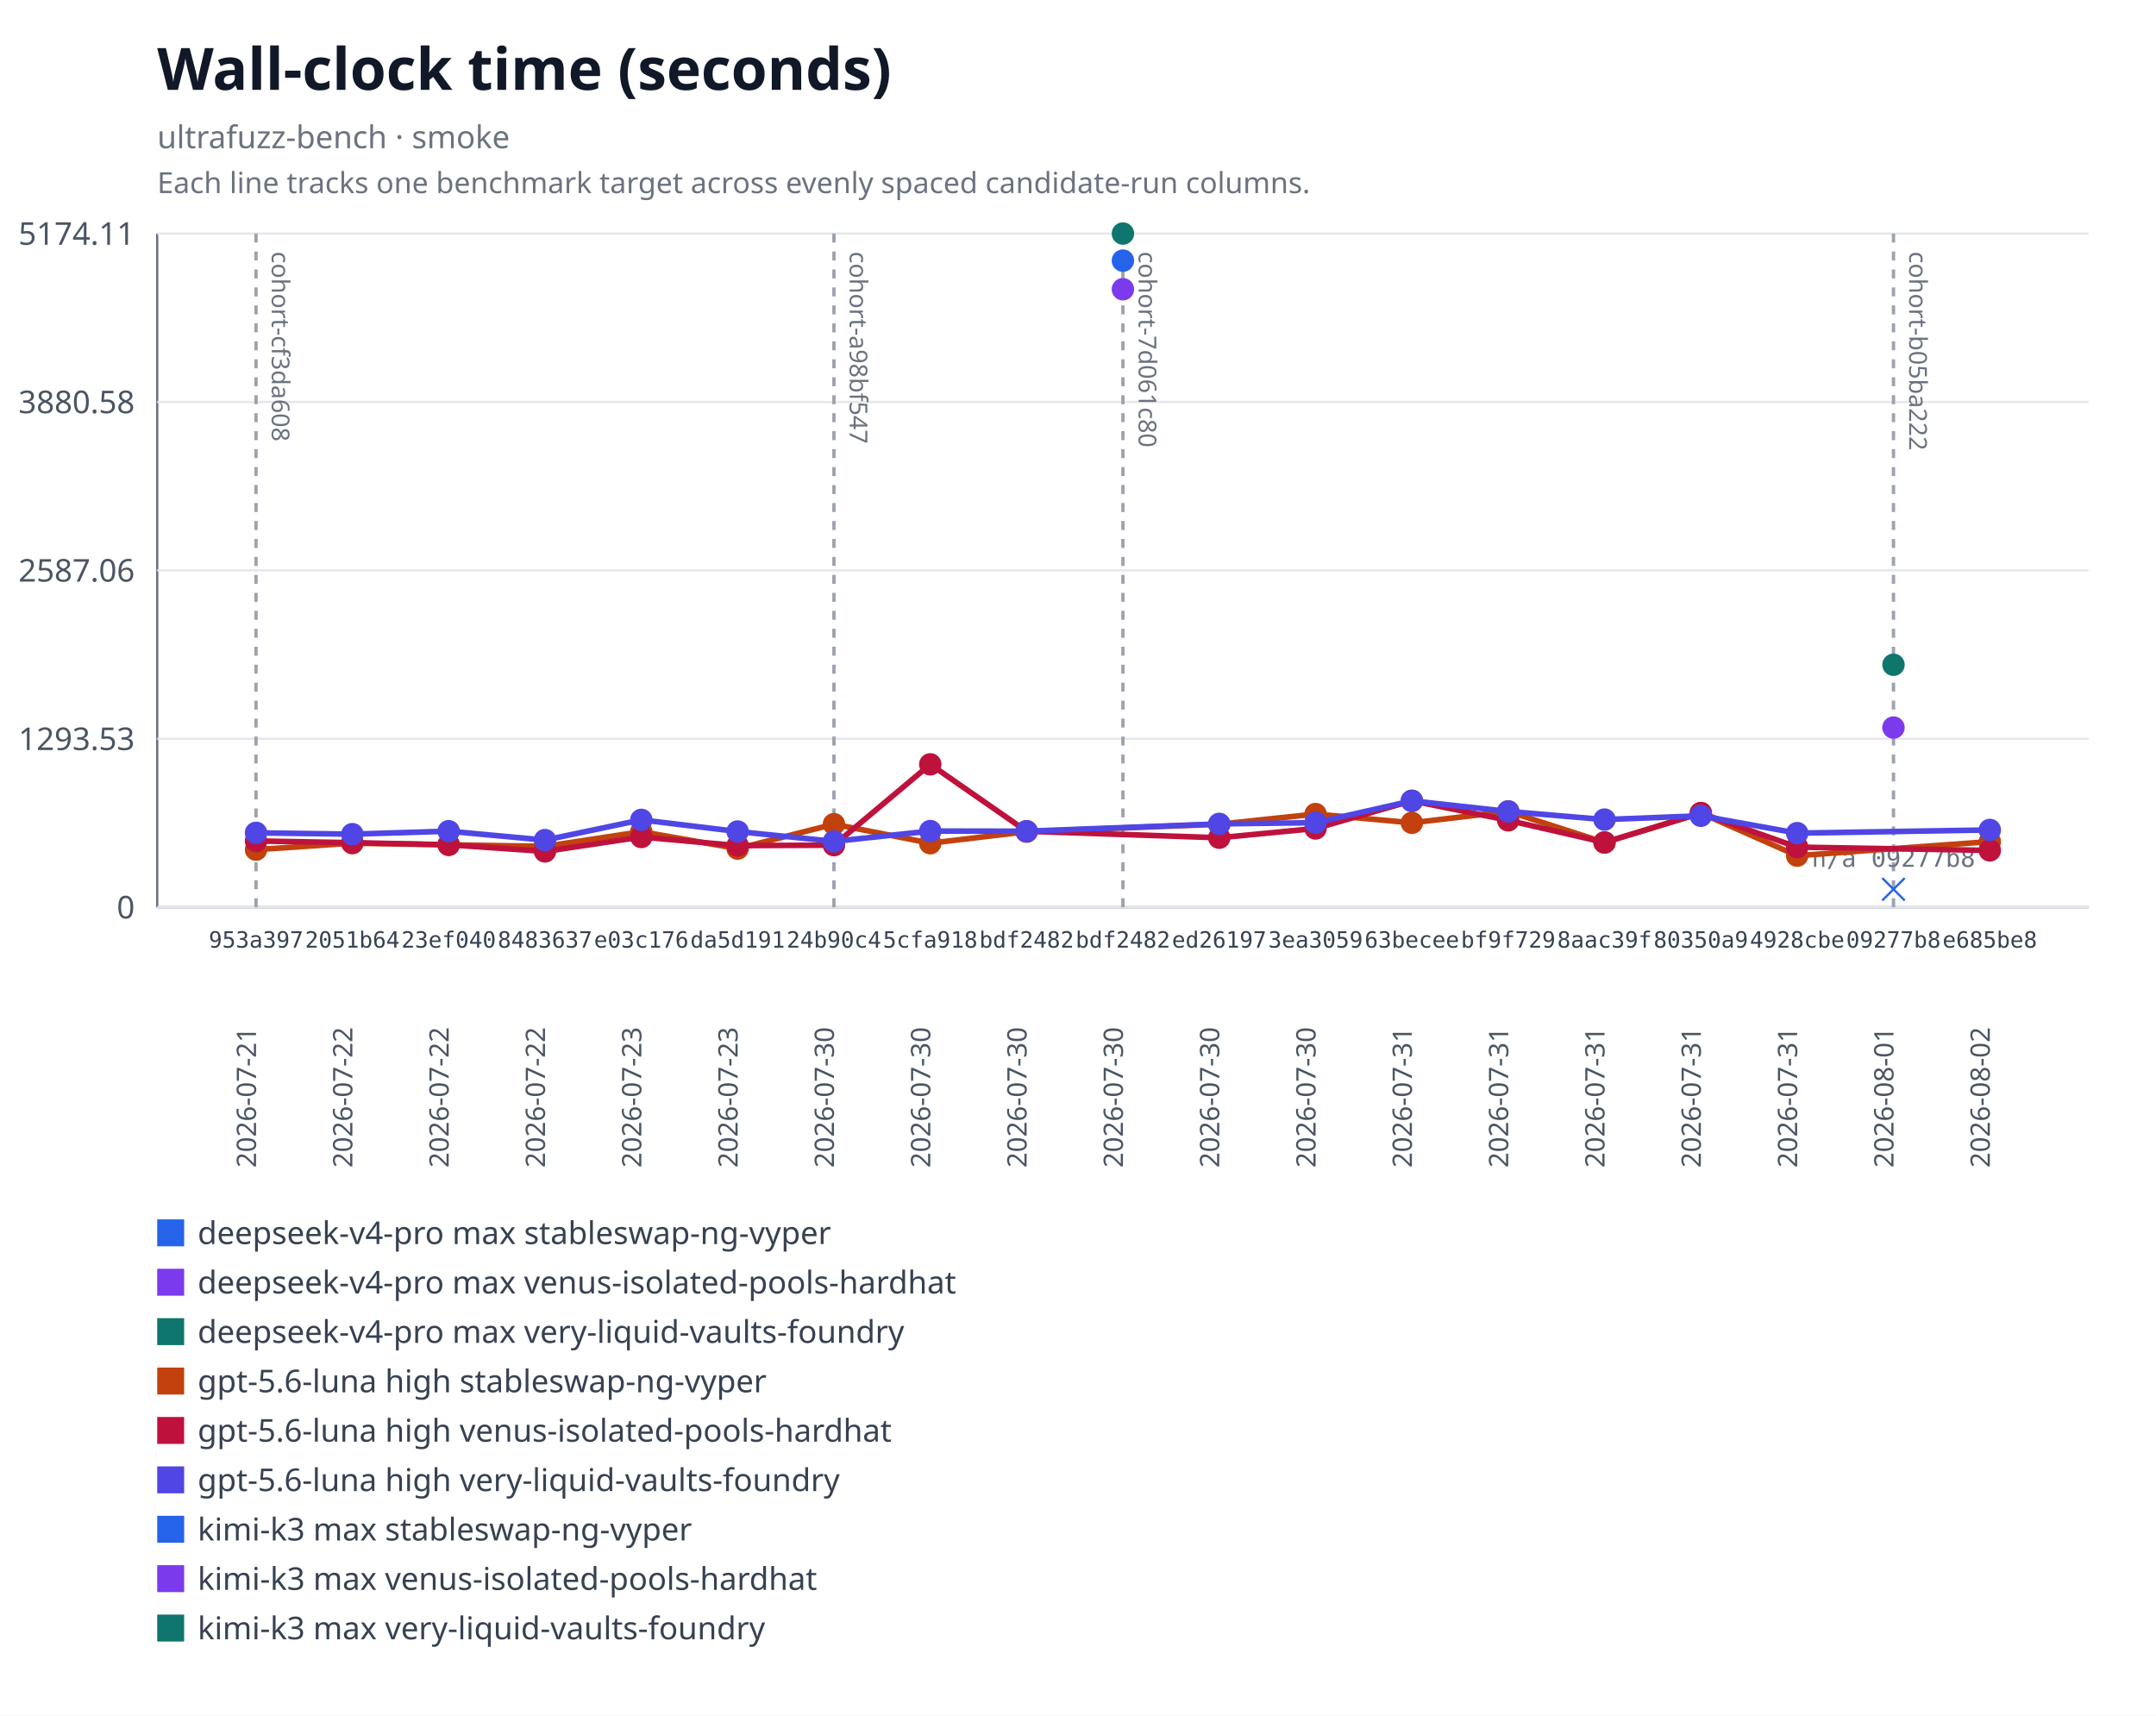
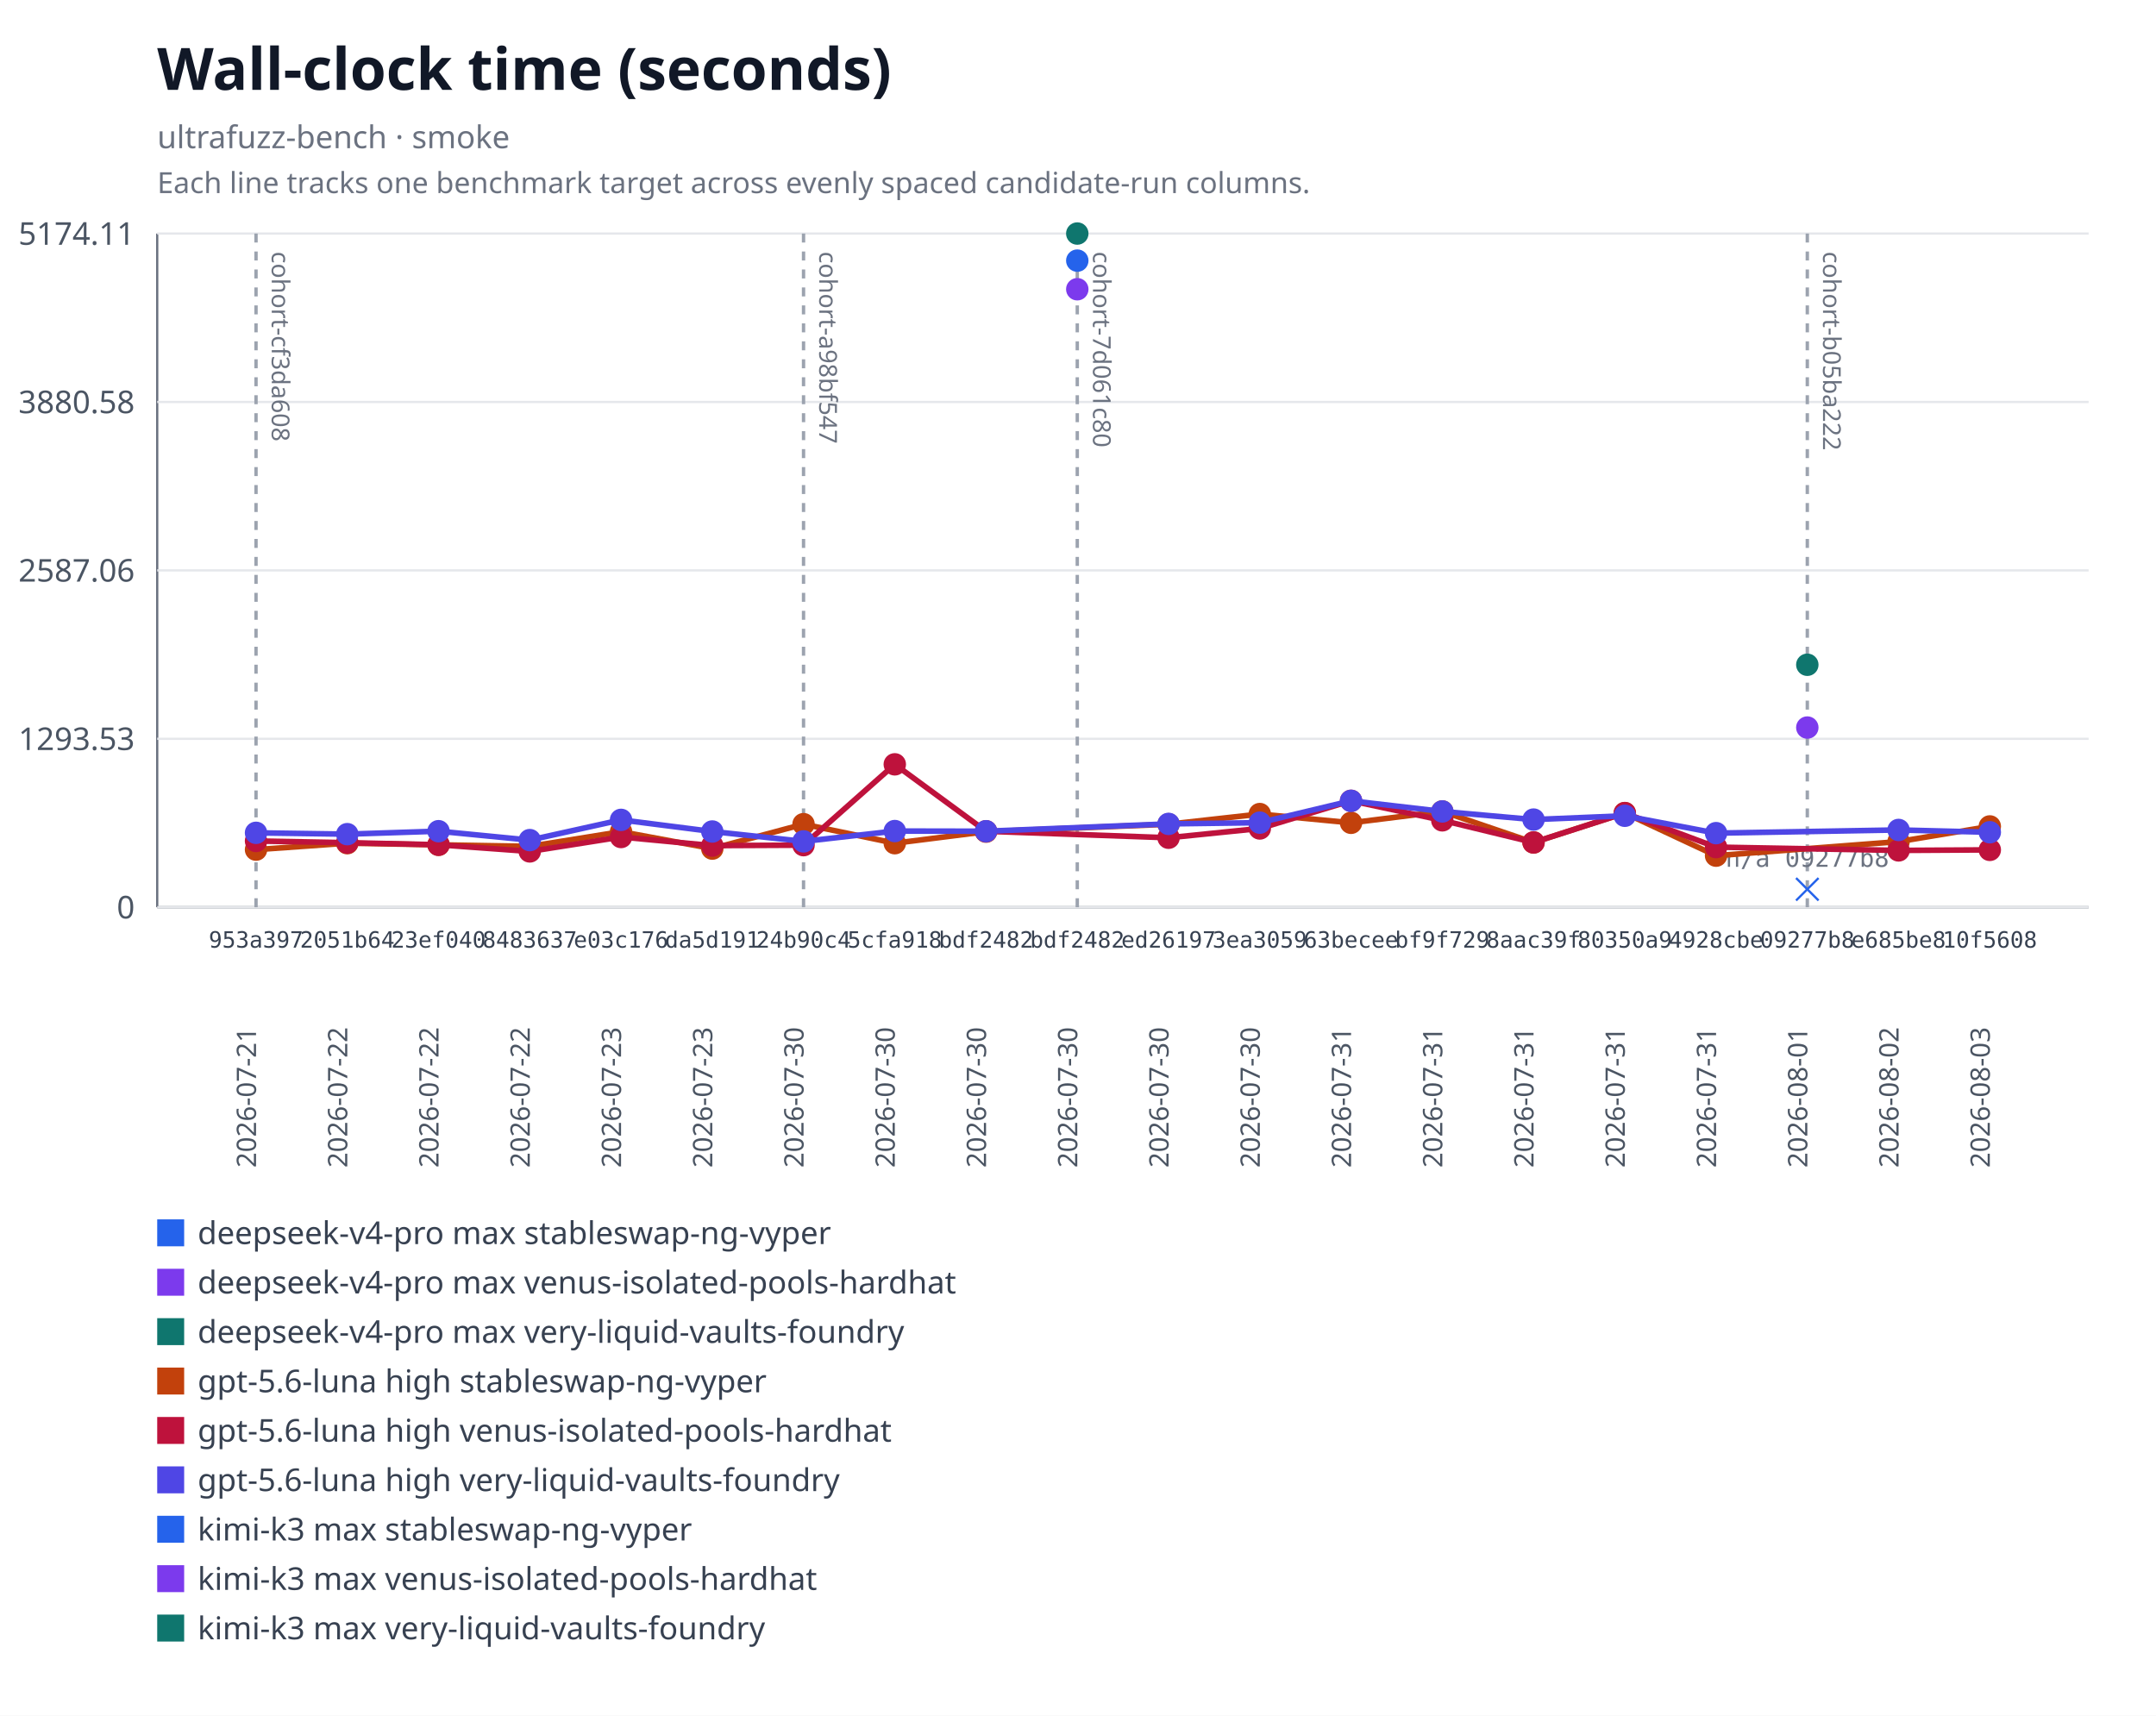
<svg xmlns="http://www.w3.org/2000/svg" xmlns:xlink="http://www.w3.org/1999/xlink" width="960" height="764" viewBox="0 0 960 764" role="img" aria-labelledby="title desc">
  <rect width="960" height="764" fill="#ffffff" />
  <text x="70" y="40" font-family="system-ui, sans-serif" font-size="26" font-weight="600" fill="#111827">Wall-clock time (seconds)</text>
  <text x="70" y="66" font-family="system-ui, sans-serif" font-size="14" fill="#6b7280">ultrafuzz-bench · smoke</text>
  <text x="70" y="86" font-family="system-ui, sans-serif" font-size="13" fill="#6b7280">Each line tracks one benchmark target across evenly spaced candidate-run columns.</text>
  <line x1="70" y1="104" x2="70" y2="404" stroke="#6b7280" />
  <line x1="70" y1="404" x2="930" y2="404" stroke="#6b7280" />
  <line x1="70" y1="404" x2="930" y2="404" stroke="#e5e7eb" />
  <text x="60" y="409" text-anchor="end" font-family="system-ui, sans-serif" font-size="14" fill="#4b5563">0</text>
  <line x1="70" y1="329" x2="930" y2="329" stroke="#e5e7eb" />
  <text x="60" y="334" text-anchor="end" font-family="system-ui, sans-serif" font-size="14" fill="#4b5563">1293.53</text>
  <line x1="70" y1="254" x2="930" y2="254" stroke="#e5e7eb" />
  <text x="60" y="259" text-anchor="end" font-family="system-ui, sans-serif" font-size="14" fill="#4b5563">2587.06</text>
  <line x1="70" y1="179" x2="930" y2="179" stroke="#e5e7eb" />
  <text x="60" y="184" text-anchor="end" font-family="system-ui, sans-serif" font-size="14" fill="#4b5563">3880.58</text>
  <line x1="70" y1="104" x2="930" y2="104" stroke="#e5e7eb" />
  <text x="60" y="109" text-anchor="end" font-family="system-ui, sans-serif" font-size="14" fill="#4b5563">5174.11</text>
  <g data-lineage-marker="cohort-cf3da608">
    <line x1="114" y1="104" x2="114" y2="404" stroke="#9ca3af" stroke-width="1.5" stroke-dasharray="4 4" />
    <text transform="translate(121,112) rotate(90)" text-anchor="start" font-family="system-ui, sans-serif" font-size="11" fill="#6b7280">cohort-cf3da608</text>
  </g>
  <g data-lineage-marker="cohort-a98bf547">
-     <line x1="371.33" y1="104" x2="371.33" y2="404" stroke="#9ca3af" stroke-width="1.5" stroke-dasharray="4 4" />
-     <text transform="translate(378.33,112) rotate(90)" text-anchor="start" font-family="system-ui, sans-serif" font-size="11" fill="#6b7280">cohort-a98bf547</text>
+     <line x1="357.79" y1="104" x2="357.79" y2="404" stroke="#9ca3af" stroke-width="1.5" stroke-dasharray="4 4" />
+     <text transform="translate(364.79,112) rotate(90)" text-anchor="start" font-family="system-ui, sans-serif" font-size="11" fill="#6b7280">cohort-a98bf547</text>
  </g>
  <g data-lineage-marker="cohort-7d061c80">
-     <line x1="500" y1="104" x2="500" y2="404" stroke="#9ca3af" stroke-width="1.5" stroke-dasharray="4 4" />
-     <text transform="translate(507,112) rotate(90)" text-anchor="start" font-family="system-ui, sans-serif" font-size="11" fill="#6b7280">cohort-7d061c80</text>
+     <line x1="479.68" y1="104" x2="479.68" y2="404" stroke="#9ca3af" stroke-width="1.5" stroke-dasharray="4 4" />
+     <text transform="translate(486.68,112) rotate(90)" text-anchor="start" font-family="system-ui, sans-serif" font-size="11" fill="#6b7280">cohort-7d061c80</text>
  </g>
  <g data-lineage-marker="cohort-b05ba222">
-     <line x1="843.11" y1="104" x2="843.11" y2="404" stroke="#9ca3af" stroke-width="1.5" stroke-dasharray="4 4" />
-     <text transform="translate(850.11,112) rotate(90)" text-anchor="start" font-family="system-ui, sans-serif" font-size="11" fill="#6b7280">cohort-b05ba222</text>
+     <line x1="804.74" y1="104" x2="804.74" y2="404" stroke="#9ca3af" stroke-width="1.5" stroke-dasharray="4 4" />
+     <text transform="translate(811.74,112) rotate(90)" text-anchor="start" font-family="system-ui, sans-serif" font-size="11" fill="#6b7280">cohort-b05ba222</text>
  </g>
  <a href="https://github.com/monad-developers/ultrafuzz/commit/09277b81397d06cf697403a863c8f29f4e2320b9" xlink:href="https://github.com/monad-developers/ultrafuzz/commit/09277b81397d06cf697403a863c8f29f4e2320b9" data-status="unavailable">
-     <line x1="838.11" y1="391" x2="848.11" y2="401" stroke="#2563eb" />
-     <line x1="848.11" y1="391" x2="838.11" y2="401" stroke="#2563eb" />
-     <text x="843.11" y="386" text-anchor="middle" font-family="ui-monospace, monospace" font-size="11" fill="#6b7280">n/a 09277b8</text>
+     <line x1="799.74" y1="391" x2="809.74" y2="401" stroke="#2563eb" />
+     <line x1="809.74" y1="391" x2="799.74" y2="401" stroke="#2563eb" />
+     <text x="804.74" y="386" text-anchor="middle" font-family="ui-monospace, monospace" font-size="11" fill="#6b7280">n/a 09277b8</text>
  </a>
  <a href="https://github.com/monad-developers/ultrafuzz/commit/09277b81397d06cf697403a863c8f29f4e2320b9" xlink:href="https://github.com/monad-developers/ultrafuzz/commit/09277b81397d06cf697403a863c8f29f4e2320b9">
-     <circle cx="843.11" cy="323.99" r="5" fill="#7c3aed" />
+     <circle cx="804.74" cy="323.99" r="5" fill="#7c3aed" />
  </a>
  <a href="https://github.com/monad-developers/ultrafuzz/commit/09277b81397d06cf697403a863c8f29f4e2320b9" xlink:href="https://github.com/monad-developers/ultrafuzz/commit/09277b81397d06cf697403a863c8f29f4e2320b9">
-     <circle cx="843.11" cy="296.03" r="5" fill="#0f766e" />
-   </a>
-   <polyline fill="none" stroke="#c2410c" stroke-width="2.5" points="114,378.36 156.89,375.48 199.78,376.21 242.67,376.91 285.56,370.36 328.44,377.9 371.33,367.01 414.22,375.49 457.11,370.35 542.89,367.04 585.78,362.51 628.67,366.41 671.56,361.34 714.44,375.17 757.33,362.06 800.22,381.04 886,374.79" />
+     <circle cx="804.74" cy="296.03" r="5" fill="#0f766e" />
+   </a>
+   <polyline fill="none" stroke="#c2410c" stroke-width="2.5" points="114,378.36 154.63,375.48 195.26,376.21 235.89,376.91 276.53,370.36 317.16,377.9 357.79,367.01 398.42,375.49 439.05,370.35 520.32,367.04 560.95,362.51 601.58,366.41 642.21,361.34 682.84,375.17 723.47,362.06 764.11,381.04 845.37,374.79 886,368.02" />
  <a href="https://github.com/monad-developers/ultrafuzz/commit/953a397a860307d3061eef2cad69c80d09ef20f5" xlink:href="https://github.com/monad-developers/ultrafuzz/commit/953a397a860307d3061eef2cad69c80d09ef20f5">
    <circle cx="114" cy="378.36" r="5" fill="#c2410c" />
  </a>
  <a href="https://github.com/monad-developers/ultrafuzz/commit/2051b642d9e31e9402ce1ec8a00b70cc27801f16" xlink:href="https://github.com/monad-developers/ultrafuzz/commit/2051b642d9e31e9402ce1ec8a00b70cc27801f16">
-     <circle cx="156.89" cy="375.48" r="5" fill="#c2410c" />
+     <circle cx="154.63" cy="375.48" r="5" fill="#c2410c" />
  </a>
  <a href="https://github.com/monad-developers/ultrafuzz/commit/23ef040e5ad66603354e3395f7eac77df9b76f06" xlink:href="https://github.com/monad-developers/ultrafuzz/commit/23ef040e5ad66603354e3395f7eac77df9b76f06">
-     <circle cx="199.78" cy="376.21" r="5" fill="#c2410c" />
+     <circle cx="195.26" cy="376.21" r="5" fill="#c2410c" />
  </a>
  <a href="https://github.com/monad-developers/ultrafuzz/commit/84836379f09e6e84ff0da059f7e26a2a38e4cc98" xlink:href="https://github.com/monad-developers/ultrafuzz/commit/84836379f09e6e84ff0da059f7e26a2a38e4cc98">
-     <circle cx="242.67" cy="376.91" r="5" fill="#c2410c" />
+     <circle cx="235.89" cy="376.91" r="5" fill="#c2410c" />
  </a>
  <a href="https://github.com/monad-developers/ultrafuzz/commit/e03c176587f695fe711b8123f88c2cbbcfca36af" xlink:href="https://github.com/monad-developers/ultrafuzz/commit/e03c176587f695fe711b8123f88c2cbbcfca36af">
-     <circle cx="285.56" cy="370.36" r="5" fill="#c2410c" />
+     <circle cx="276.53" cy="370.36" r="5" fill="#c2410c" />
  </a>
  <a href="https://github.com/monad-developers/ultrafuzz/commit/da5d191b03f61b4e07149c10d29bbd7542511889" xlink:href="https://github.com/monad-developers/ultrafuzz/commit/da5d191b03f61b4e07149c10d29bbd7542511889">
-     <circle cx="328.44" cy="377.9" r="5" fill="#c2410c" />
+     <circle cx="317.16" cy="377.9" r="5" fill="#c2410c" />
  </a>
  <a href="https://github.com/monad-developers/ultrafuzz/commit/24b90c4d2a03ece561b3b1b988cfa2508c088013" xlink:href="https://github.com/monad-developers/ultrafuzz/commit/24b90c4d2a03ece561b3b1b988cfa2508c088013">
-     <circle cx="371.33" cy="367.01" r="5" fill="#c2410c" />
+     <circle cx="357.79" cy="367.01" r="5" fill="#c2410c" />
  </a>
  <a href="https://github.com/monad-developers/ultrafuzz/commit/5cfa918db7448aeb92b6b8aa66f687a9359b71e6" xlink:href="https://github.com/monad-developers/ultrafuzz/commit/5cfa918db7448aeb92b6b8aa66f687a9359b71e6">
-     <circle cx="414.22" cy="375.49" r="5" fill="#c2410c" />
-   </a>
-   <a href="https://github.com/monad-developers/ultrafuzz/commit/bdf2482db2ad359aa9b48775e73206fa37f32278" xlink:href="https://github.com/monad-developers/ultrafuzz/commit/bdf2482db2ad359aa9b48775e73206fa37f32278">
-     <circle cx="457.11" cy="370.35" r="5" fill="#c2410c" />
+     <circle cx="398.42" cy="375.49" r="5" fill="#c2410c" />
+   </a>
+   <a href="https://github.com/monad-developers/ultrafuzz/commit/bdf2482db2ad359aa9b48775e73206fa37f32278" xlink:href="https://github.com/monad-developers/ultrafuzz/commit/bdf2482db2ad359aa9b48775e73206fa37f32278">
+     <circle cx="439.05" cy="370.35" r="5" fill="#c2410c" />
  </a>
  <a href="https://github.com/monad-developers/ultrafuzz/commit/ed26197c6c6cf5c7d21e35b9f2c9f5cb85fcac8e" xlink:href="https://github.com/monad-developers/ultrafuzz/commit/ed26197c6c6cf5c7d21e35b9f2c9f5cb85fcac8e">
-     <circle cx="542.89" cy="367.04" r="5" fill="#c2410c" />
+     <circle cx="520.32" cy="367.04" r="5" fill="#c2410c" />
  </a>
  <a href="https://github.com/monad-developers/ultrafuzz/commit/3ea30591805bdb0dda96ae56efa08419e7b4a506" xlink:href="https://github.com/monad-developers/ultrafuzz/commit/3ea30591805bdb0dda96ae56efa08419e7b4a506">
-     <circle cx="585.78" cy="362.51" r="5" fill="#c2410c" />
+     <circle cx="560.95" cy="362.51" r="5" fill="#c2410c" />
  </a>
  <a href="https://github.com/monad-developers/ultrafuzz/commit/63becee294476e3e750a79163c01634138b94282" xlink:href="https://github.com/monad-developers/ultrafuzz/commit/63becee294476e3e750a79163c01634138b94282">
-     <circle cx="628.67" cy="366.41" r="5" fill="#c2410c" />
+     <circle cx="601.58" cy="366.41" r="5" fill="#c2410c" />
  </a>
  <a href="https://github.com/monad-developers/ultrafuzz/commit/bf9f729656bd4d2b0e8860c560cc3a1716a3dca0" xlink:href="https://github.com/monad-developers/ultrafuzz/commit/bf9f729656bd4d2b0e8860c560cc3a1716a3dca0">
-     <circle cx="671.56" cy="361.34" r="5" fill="#c2410c" />
+     <circle cx="642.21" cy="361.34" r="5" fill="#c2410c" />
  </a>
  <a href="https://github.com/monad-developers/ultrafuzz/commit/8aac39f661655f98f6e9ba2be71c079d650e2223" xlink:href="https://github.com/monad-developers/ultrafuzz/commit/8aac39f661655f98f6e9ba2be71c079d650e2223">
-     <circle cx="714.44" cy="375.17" r="5" fill="#c2410c" />
+     <circle cx="682.84" cy="375.17" r="5" fill="#c2410c" />
  </a>
  <a href="https://github.com/monad-developers/ultrafuzz/commit/80350a94d72cb12c6e22427fcc925ba21777a309" xlink:href="https://github.com/monad-developers/ultrafuzz/commit/80350a94d72cb12c6e22427fcc925ba21777a309">
-     <circle cx="757.33" cy="362.06" r="5" fill="#c2410c" />
+     <circle cx="723.47" cy="362.06" r="5" fill="#c2410c" />
  </a>
  <a href="https://github.com/monad-developers/ultrafuzz/commit/4928cbe154027060b4b9d9e63e9414a6a0547022" xlink:href="https://github.com/monad-developers/ultrafuzz/commit/4928cbe154027060b4b9d9e63e9414a6a0547022">
-     <circle cx="800.22" cy="381.04" r="5" fill="#c2410c" />
+     <circle cx="764.11" cy="381.04" r="5" fill="#c2410c" />
  </a>
  <a href="https://github.com/monad-developers/ultrafuzz/commit/e685be803fb66b20e1a95861e825977bfb44688d" xlink:href="https://github.com/monad-developers/ultrafuzz/commit/e685be803fb66b20e1a95861e825977bfb44688d">
-     <circle cx="886" cy="374.79" r="5" fill="#c2410c" />
-   </a>
-   <polyline fill="none" stroke="#be123c" stroke-width="2.5" points="114,374.51 156.89,375.25 199.78,376.18 242.67,379.15 285.56,372.73 328.44,376.56 371.33,376.36 414.22,340.37 457.11,370.17 542.89,373.06 585.78,368.93 628.67,356.61 671.56,365.31 714.44,375.15 757.33,362.1 800.22,377.23 886,378.7" />
+     <circle cx="845.37" cy="374.79" r="5" fill="#c2410c" />
+   </a>
+   <a href="https://github.com/monad-developers/ultrafuzz/commit/10f56085d502872dc4bea66c9101053c73eced29" xlink:href="https://github.com/monad-developers/ultrafuzz/commit/10f56085d502872dc4bea66c9101053c73eced29">
+     <circle cx="886" cy="368.02" r="5" fill="#c2410c" />
+   </a>
+   <polyline fill="none" stroke="#be123c" stroke-width="2.5" points="114,374.51 154.63,375.25 195.26,376.18 235.89,379.15 276.53,372.73 317.16,376.56 357.79,376.36 398.42,340.37 439.05,370.17 520.32,373.06 560.95,368.93 601.58,356.61 642.21,365.31 682.84,375.15 723.47,362.1 764.11,377.23 845.37,378.7 886,378.46" />
  <a href="https://github.com/monad-developers/ultrafuzz/commit/953a397a860307d3061eef2cad69c80d09ef20f5" xlink:href="https://github.com/monad-developers/ultrafuzz/commit/953a397a860307d3061eef2cad69c80d09ef20f5">
    <circle cx="114" cy="374.51" r="5" fill="#be123c" />
  </a>
  <a href="https://github.com/monad-developers/ultrafuzz/commit/2051b642d9e31e9402ce1ec8a00b70cc27801f16" xlink:href="https://github.com/monad-developers/ultrafuzz/commit/2051b642d9e31e9402ce1ec8a00b70cc27801f16">
-     <circle cx="156.89" cy="375.25" r="5" fill="#be123c" />
+     <circle cx="154.63" cy="375.25" r="5" fill="#be123c" />
  </a>
  <a href="https://github.com/monad-developers/ultrafuzz/commit/23ef040e5ad66603354e3395f7eac77df9b76f06" xlink:href="https://github.com/monad-developers/ultrafuzz/commit/23ef040e5ad66603354e3395f7eac77df9b76f06">
-     <circle cx="199.78" cy="376.18" r="5" fill="#be123c" />
+     <circle cx="195.26" cy="376.18" r="5" fill="#be123c" />
  </a>
  <a href="https://github.com/monad-developers/ultrafuzz/commit/84836379f09e6e84ff0da059f7e26a2a38e4cc98" xlink:href="https://github.com/monad-developers/ultrafuzz/commit/84836379f09e6e84ff0da059f7e26a2a38e4cc98">
-     <circle cx="242.67" cy="379.15" r="5" fill="#be123c" />
+     <circle cx="235.89" cy="379.15" r="5" fill="#be123c" />
  </a>
  <a href="https://github.com/monad-developers/ultrafuzz/commit/e03c176587f695fe711b8123f88c2cbbcfca36af" xlink:href="https://github.com/monad-developers/ultrafuzz/commit/e03c176587f695fe711b8123f88c2cbbcfca36af">
-     <circle cx="285.56" cy="372.73" r="5" fill="#be123c" />
+     <circle cx="276.53" cy="372.73" r="5" fill="#be123c" />
  </a>
  <a href="https://github.com/monad-developers/ultrafuzz/commit/da5d191b03f61b4e07149c10d29bbd7542511889" xlink:href="https://github.com/monad-developers/ultrafuzz/commit/da5d191b03f61b4e07149c10d29bbd7542511889">
-     <circle cx="328.44" cy="376.56" r="5" fill="#be123c" />
+     <circle cx="317.16" cy="376.56" r="5" fill="#be123c" />
  </a>
  <a href="https://github.com/monad-developers/ultrafuzz/commit/24b90c4d2a03ece561b3b1b988cfa2508c088013" xlink:href="https://github.com/monad-developers/ultrafuzz/commit/24b90c4d2a03ece561b3b1b988cfa2508c088013">
-     <circle cx="371.33" cy="376.36" r="5" fill="#be123c" />
+     <circle cx="357.79" cy="376.36" r="5" fill="#be123c" />
  </a>
  <a href="https://github.com/monad-developers/ultrafuzz/commit/5cfa918db7448aeb92b6b8aa66f687a9359b71e6" xlink:href="https://github.com/monad-developers/ultrafuzz/commit/5cfa918db7448aeb92b6b8aa66f687a9359b71e6">
-     <circle cx="414.22" cy="340.37" r="5" fill="#be123c" />
-   </a>
-   <a href="https://github.com/monad-developers/ultrafuzz/commit/bdf2482db2ad359aa9b48775e73206fa37f32278" xlink:href="https://github.com/monad-developers/ultrafuzz/commit/bdf2482db2ad359aa9b48775e73206fa37f32278">
-     <circle cx="457.11" cy="370.17" r="5" fill="#be123c" />
+     <circle cx="398.42" cy="340.37" r="5" fill="#be123c" />
+   </a>
+   <a href="https://github.com/monad-developers/ultrafuzz/commit/bdf2482db2ad359aa9b48775e73206fa37f32278" xlink:href="https://github.com/monad-developers/ultrafuzz/commit/bdf2482db2ad359aa9b48775e73206fa37f32278">
+     <circle cx="439.05" cy="370.17" r="5" fill="#be123c" />
  </a>
  <a href="https://github.com/monad-developers/ultrafuzz/commit/ed26197c6c6cf5c7d21e35b9f2c9f5cb85fcac8e" xlink:href="https://github.com/monad-developers/ultrafuzz/commit/ed26197c6c6cf5c7d21e35b9f2c9f5cb85fcac8e">
-     <circle cx="542.89" cy="373.06" r="5" fill="#be123c" />
+     <circle cx="520.32" cy="373.06" r="5" fill="#be123c" />
  </a>
  <a href="https://github.com/monad-developers/ultrafuzz/commit/3ea30591805bdb0dda96ae56efa08419e7b4a506" xlink:href="https://github.com/monad-developers/ultrafuzz/commit/3ea30591805bdb0dda96ae56efa08419e7b4a506">
-     <circle cx="585.78" cy="368.93" r="5" fill="#be123c" />
+     <circle cx="560.95" cy="368.93" r="5" fill="#be123c" />
  </a>
  <a href="https://github.com/monad-developers/ultrafuzz/commit/63becee294476e3e750a79163c01634138b94282" xlink:href="https://github.com/monad-developers/ultrafuzz/commit/63becee294476e3e750a79163c01634138b94282">
-     <circle cx="628.67" cy="356.61" r="5" fill="#be123c" />
+     <circle cx="601.58" cy="356.61" r="5" fill="#be123c" />
  </a>
  <a href="https://github.com/monad-developers/ultrafuzz/commit/bf9f729656bd4d2b0e8860c560cc3a1716a3dca0" xlink:href="https://github.com/monad-developers/ultrafuzz/commit/bf9f729656bd4d2b0e8860c560cc3a1716a3dca0">
-     <circle cx="671.56" cy="365.31" r="5" fill="#be123c" />
+     <circle cx="642.21" cy="365.31" r="5" fill="#be123c" />
  </a>
  <a href="https://github.com/monad-developers/ultrafuzz/commit/8aac39f661655f98f6e9ba2be71c079d650e2223" xlink:href="https://github.com/monad-developers/ultrafuzz/commit/8aac39f661655f98f6e9ba2be71c079d650e2223">
-     <circle cx="714.44" cy="375.15" r="5" fill="#be123c" />
+     <circle cx="682.84" cy="375.15" r="5" fill="#be123c" />
  </a>
  <a href="https://github.com/monad-developers/ultrafuzz/commit/80350a94d72cb12c6e22427fcc925ba21777a309" xlink:href="https://github.com/monad-developers/ultrafuzz/commit/80350a94d72cb12c6e22427fcc925ba21777a309">
-     <circle cx="757.33" cy="362.1" r="5" fill="#be123c" />
+     <circle cx="723.47" cy="362.1" r="5" fill="#be123c" />
  </a>
  <a href="https://github.com/monad-developers/ultrafuzz/commit/4928cbe154027060b4b9d9e63e9414a6a0547022" xlink:href="https://github.com/monad-developers/ultrafuzz/commit/4928cbe154027060b4b9d9e63e9414a6a0547022">
-     <circle cx="800.22" cy="377.23" r="5" fill="#be123c" />
+     <circle cx="764.11" cy="377.23" r="5" fill="#be123c" />
  </a>
  <a href="https://github.com/monad-developers/ultrafuzz/commit/e685be803fb66b20e1a95861e825977bfb44688d" xlink:href="https://github.com/monad-developers/ultrafuzz/commit/e685be803fb66b20e1a95861e825977bfb44688d">
-     <circle cx="886" cy="378.7" r="5" fill="#be123c" />
-   </a>
-   <polyline fill="none" stroke="#4f46e5" stroke-width="2.5" points="114,370.87 156.89,371.46 199.78,370.14 242.67,374.11 285.56,365.1 328.44,370.28 371.33,374.69 414.22,370.08 457.11,370.16 542.89,366.89 585.78,366.34 628.67,356.63 671.56,361.35 714.44,364.97 757.33,363.28 800.22,371.01 886,369.59" />
+     <circle cx="845.37" cy="378.7" r="5" fill="#be123c" />
+   </a>
+   <a href="https://github.com/monad-developers/ultrafuzz/commit/10f56085d502872dc4bea66c9101053c73eced29" xlink:href="https://github.com/monad-developers/ultrafuzz/commit/10f56085d502872dc4bea66c9101053c73eced29">
+     <circle cx="886" cy="378.46" r="5" fill="#be123c" />
+   </a>
+   <polyline fill="none" stroke="#4f46e5" stroke-width="2.5" points="114,370.87 154.63,371.46 195.26,370.14 235.89,374.11 276.53,365.1 317.16,370.28 357.79,374.69 398.42,370.08 439.05,370.16 520.32,366.89 560.95,366.34 601.58,356.63 642.21,361.35 682.84,364.97 723.47,363.28 764.11,371.01 845.37,369.59 886,370.61" />
  <a href="https://github.com/monad-developers/ultrafuzz/commit/953a397a860307d3061eef2cad69c80d09ef20f5" xlink:href="https://github.com/monad-developers/ultrafuzz/commit/953a397a860307d3061eef2cad69c80d09ef20f5">
    <circle cx="114" cy="370.87" r="5" fill="#4f46e5" />
  </a>
  <a href="https://github.com/monad-developers/ultrafuzz/commit/2051b642d9e31e9402ce1ec8a00b70cc27801f16" xlink:href="https://github.com/monad-developers/ultrafuzz/commit/2051b642d9e31e9402ce1ec8a00b70cc27801f16">
-     <circle cx="156.89" cy="371.46" r="5" fill="#4f46e5" />
+     <circle cx="154.63" cy="371.46" r="5" fill="#4f46e5" />
  </a>
  <a href="https://github.com/monad-developers/ultrafuzz/commit/23ef040e5ad66603354e3395f7eac77df9b76f06" xlink:href="https://github.com/monad-developers/ultrafuzz/commit/23ef040e5ad66603354e3395f7eac77df9b76f06">
-     <circle cx="199.78" cy="370.14" r="5" fill="#4f46e5" />
+     <circle cx="195.26" cy="370.14" r="5" fill="#4f46e5" />
  </a>
  <a href="https://github.com/monad-developers/ultrafuzz/commit/84836379f09e6e84ff0da059f7e26a2a38e4cc98" xlink:href="https://github.com/monad-developers/ultrafuzz/commit/84836379f09e6e84ff0da059f7e26a2a38e4cc98">
-     <circle cx="242.67" cy="374.11" r="5" fill="#4f46e5" />
+     <circle cx="235.89" cy="374.11" r="5" fill="#4f46e5" />
  </a>
  <a href="https://github.com/monad-developers/ultrafuzz/commit/e03c176587f695fe711b8123f88c2cbbcfca36af" xlink:href="https://github.com/monad-developers/ultrafuzz/commit/e03c176587f695fe711b8123f88c2cbbcfca36af">
-     <circle cx="285.56" cy="365.1" r="5" fill="#4f46e5" />
+     <circle cx="276.53" cy="365.1" r="5" fill="#4f46e5" />
  </a>
  <a href="https://github.com/monad-developers/ultrafuzz/commit/da5d191b03f61b4e07149c10d29bbd7542511889" xlink:href="https://github.com/monad-developers/ultrafuzz/commit/da5d191b03f61b4e07149c10d29bbd7542511889">
-     <circle cx="328.44" cy="370.28" r="5" fill="#4f46e5" />
+     <circle cx="317.16" cy="370.28" r="5" fill="#4f46e5" />
  </a>
  <a href="https://github.com/monad-developers/ultrafuzz/commit/24b90c4d2a03ece561b3b1b988cfa2508c088013" xlink:href="https://github.com/monad-developers/ultrafuzz/commit/24b90c4d2a03ece561b3b1b988cfa2508c088013">
-     <circle cx="371.33" cy="374.69" r="5" fill="#4f46e5" />
+     <circle cx="357.79" cy="374.69" r="5" fill="#4f46e5" />
  </a>
  <a href="https://github.com/monad-developers/ultrafuzz/commit/5cfa918db7448aeb92b6b8aa66f687a9359b71e6" xlink:href="https://github.com/monad-developers/ultrafuzz/commit/5cfa918db7448aeb92b6b8aa66f687a9359b71e6">
-     <circle cx="414.22" cy="370.08" r="5" fill="#4f46e5" />
-   </a>
-   <a href="https://github.com/monad-developers/ultrafuzz/commit/bdf2482db2ad359aa9b48775e73206fa37f32278" xlink:href="https://github.com/monad-developers/ultrafuzz/commit/bdf2482db2ad359aa9b48775e73206fa37f32278">
-     <circle cx="457.11" cy="370.16" r="5" fill="#4f46e5" />
+     <circle cx="398.42" cy="370.08" r="5" fill="#4f46e5" />
+   </a>
+   <a href="https://github.com/monad-developers/ultrafuzz/commit/bdf2482db2ad359aa9b48775e73206fa37f32278" xlink:href="https://github.com/monad-developers/ultrafuzz/commit/bdf2482db2ad359aa9b48775e73206fa37f32278">
+     <circle cx="439.05" cy="370.16" r="5" fill="#4f46e5" />
  </a>
  <a href="https://github.com/monad-developers/ultrafuzz/commit/ed26197c6c6cf5c7d21e35b9f2c9f5cb85fcac8e" xlink:href="https://github.com/monad-developers/ultrafuzz/commit/ed26197c6c6cf5c7d21e35b9f2c9f5cb85fcac8e">
-     <circle cx="542.89" cy="366.89" r="5" fill="#4f46e5" />
+     <circle cx="520.32" cy="366.89" r="5" fill="#4f46e5" />
  </a>
  <a href="https://github.com/monad-developers/ultrafuzz/commit/3ea30591805bdb0dda96ae56efa08419e7b4a506" xlink:href="https://github.com/monad-developers/ultrafuzz/commit/3ea30591805bdb0dda96ae56efa08419e7b4a506">
-     <circle cx="585.78" cy="366.34" r="5" fill="#4f46e5" />
+     <circle cx="560.95" cy="366.34" r="5" fill="#4f46e5" />
  </a>
  <a href="https://github.com/monad-developers/ultrafuzz/commit/63becee294476e3e750a79163c01634138b94282" xlink:href="https://github.com/monad-developers/ultrafuzz/commit/63becee294476e3e750a79163c01634138b94282">
-     <circle cx="628.67" cy="356.63" r="5" fill="#4f46e5" />
+     <circle cx="601.58" cy="356.63" r="5" fill="#4f46e5" />
  </a>
  <a href="https://github.com/monad-developers/ultrafuzz/commit/bf9f729656bd4d2b0e8860c560cc3a1716a3dca0" xlink:href="https://github.com/monad-developers/ultrafuzz/commit/bf9f729656bd4d2b0e8860c560cc3a1716a3dca0">
-     <circle cx="671.56" cy="361.35" r="5" fill="#4f46e5" />
+     <circle cx="642.21" cy="361.35" r="5" fill="#4f46e5" />
  </a>
  <a href="https://github.com/monad-developers/ultrafuzz/commit/8aac39f661655f98f6e9ba2be71c079d650e2223" xlink:href="https://github.com/monad-developers/ultrafuzz/commit/8aac39f661655f98f6e9ba2be71c079d650e2223">
-     <circle cx="714.44" cy="364.97" r="5" fill="#4f46e5" />
+     <circle cx="682.84" cy="364.97" r="5" fill="#4f46e5" />
  </a>
  <a href="https://github.com/monad-developers/ultrafuzz/commit/80350a94d72cb12c6e22427fcc925ba21777a309" xlink:href="https://github.com/monad-developers/ultrafuzz/commit/80350a94d72cb12c6e22427fcc925ba21777a309">
-     <circle cx="757.33" cy="363.28" r="5" fill="#4f46e5" />
+     <circle cx="723.47" cy="363.28" r="5" fill="#4f46e5" />
  </a>
  <a href="https://github.com/monad-developers/ultrafuzz/commit/4928cbe154027060b4b9d9e63e9414a6a0547022" xlink:href="https://github.com/monad-developers/ultrafuzz/commit/4928cbe154027060b4b9d9e63e9414a6a0547022">
-     <circle cx="800.22" cy="371.01" r="5" fill="#4f46e5" />
+     <circle cx="764.11" cy="371.01" r="5" fill="#4f46e5" />
  </a>
  <a href="https://github.com/monad-developers/ultrafuzz/commit/e685be803fb66b20e1a95861e825977bfb44688d" xlink:href="https://github.com/monad-developers/ultrafuzz/commit/e685be803fb66b20e1a95861e825977bfb44688d">
-     <circle cx="886" cy="369.59" r="5" fill="#4f46e5" />
-   </a>
-   <a href="https://github.com/monad-developers/ultrafuzz/commit/bdf2482db2ad359aa9b48775e73206fa37f32278" xlink:href="https://github.com/monad-developers/ultrafuzz/commit/bdf2482db2ad359aa9b48775e73206fa37f32278">
-     <circle cx="500" cy="116.06" r="5" fill="#2563eb" />
-   </a>
-   <a href="https://github.com/monad-developers/ultrafuzz/commit/bdf2482db2ad359aa9b48775e73206fa37f32278" xlink:href="https://github.com/monad-developers/ultrafuzz/commit/bdf2482db2ad359aa9b48775e73206fa37f32278">
-     <circle cx="500" cy="128.8" r="5" fill="#7c3aed" />
-   </a>
-   <a href="https://github.com/monad-developers/ultrafuzz/commit/bdf2482db2ad359aa9b48775e73206fa37f32278" xlink:href="https://github.com/monad-developers/ultrafuzz/commit/bdf2482db2ad359aa9b48775e73206fa37f32278">
-     <circle cx="500" cy="104" r="5" fill="#0f766e" />
+     <circle cx="845.37" cy="369.59" r="5" fill="#4f46e5" />
+   </a>
+   <a href="https://github.com/monad-developers/ultrafuzz/commit/10f56085d502872dc4bea66c9101053c73eced29" xlink:href="https://github.com/monad-developers/ultrafuzz/commit/10f56085d502872dc4bea66c9101053c73eced29">
+     <circle cx="886" cy="370.61" r="5" fill="#4f46e5" />
+   </a>
+   <a href="https://github.com/monad-developers/ultrafuzz/commit/bdf2482db2ad359aa9b48775e73206fa37f32278" xlink:href="https://github.com/monad-developers/ultrafuzz/commit/bdf2482db2ad359aa9b48775e73206fa37f32278">
+     <circle cx="479.68" cy="116.06" r="5" fill="#2563eb" />
+   </a>
+   <a href="https://github.com/monad-developers/ultrafuzz/commit/bdf2482db2ad359aa9b48775e73206fa37f32278" xlink:href="https://github.com/monad-developers/ultrafuzz/commit/bdf2482db2ad359aa9b48775e73206fa37f32278">
+     <circle cx="479.68" cy="128.8" r="5" fill="#7c3aed" />
+   </a>
+   <a href="https://github.com/monad-developers/ultrafuzz/commit/bdf2482db2ad359aa9b48775e73206fa37f32278" xlink:href="https://github.com/monad-developers/ultrafuzz/commit/bdf2482db2ad359aa9b48775e73206fa37f32278">
+     <circle cx="479.68" cy="104" r="5" fill="#0f766e" />
  </a>
  <text x="114" y="422" text-anchor="middle" font-family="ui-monospace, monospace" font-size="10" fill="#374151">953a397</text>
  <text transform="translate(114,520) rotate(-90)" text-anchor="start" font-family="system-ui, sans-serif" font-size="12" fill="#4b5563">2026-07-21</text>
-   <text x="156.89" y="422" text-anchor="middle" font-family="ui-monospace, monospace" font-size="10" fill="#374151">2051b64</text>
-   <text transform="translate(156.89,520) rotate(-90)" text-anchor="start" font-family="system-ui, sans-serif" font-size="12" fill="#4b5563">2026-07-22</text>
-   <text x="199.78" y="422" text-anchor="middle" font-family="ui-monospace, monospace" font-size="10" fill="#374151">23ef040</text>
-   <text transform="translate(199.78,520) rotate(-90)" text-anchor="start" font-family="system-ui, sans-serif" font-size="12" fill="#4b5563">2026-07-22</text>
-   <text x="242.67" y="422" text-anchor="middle" font-family="ui-monospace, monospace" font-size="10" fill="#374151">8483637</text>
-   <text transform="translate(242.67,520) rotate(-90)" text-anchor="start" font-family="system-ui, sans-serif" font-size="12" fill="#4b5563">2026-07-22</text>
-   <text x="285.56" y="422" text-anchor="middle" font-family="ui-monospace, monospace" font-size="10" fill="#374151">e03c176</text>
-   <text transform="translate(285.56,520) rotate(-90)" text-anchor="start" font-family="system-ui, sans-serif" font-size="12" fill="#4b5563">2026-07-23</text>
-   <text x="328.44" y="422" text-anchor="middle" font-family="ui-monospace, monospace" font-size="10" fill="#374151">da5d191</text>
-   <text transform="translate(328.44,520) rotate(-90)" text-anchor="start" font-family="system-ui, sans-serif" font-size="12" fill="#4b5563">2026-07-23</text>
-   <text x="371.33" y="422" text-anchor="middle" font-family="ui-monospace, monospace" font-size="10" fill="#374151">24b90c4</text>
-   <text transform="translate(371.33,520) rotate(-90)" text-anchor="start" font-family="system-ui, sans-serif" font-size="12" fill="#4b5563">2026-07-30</text>
-   <text x="414.22" y="422" text-anchor="middle" font-family="ui-monospace, monospace" font-size="10" fill="#374151">5cfa918</text>
-   <text transform="translate(414.22,520) rotate(-90)" text-anchor="start" font-family="system-ui, sans-serif" font-size="12" fill="#4b5563">2026-07-30</text>
-   <text x="457.11" y="422" text-anchor="middle" font-family="ui-monospace, monospace" font-size="10" fill="#374151">bdf2482</text>
-   <text transform="translate(457.11,520) rotate(-90)" text-anchor="start" font-family="system-ui, sans-serif" font-size="12" fill="#4b5563">2026-07-30</text>
-   <text x="500" y="422" text-anchor="middle" font-family="ui-monospace, monospace" font-size="10" fill="#374151">bdf2482</text>
-   <text transform="translate(500,520) rotate(-90)" text-anchor="start" font-family="system-ui, sans-serif" font-size="12" fill="#4b5563">2026-07-30</text>
-   <text x="542.89" y="422" text-anchor="middle" font-family="ui-monospace, monospace" font-size="10" fill="#374151">ed26197</text>
-   <text transform="translate(542.89,520) rotate(-90)" text-anchor="start" font-family="system-ui, sans-serif" font-size="12" fill="#4b5563">2026-07-30</text>
-   <text x="585.78" y="422" text-anchor="middle" font-family="ui-monospace, monospace" font-size="10" fill="#374151">3ea3059</text>
-   <text transform="translate(585.78,520) rotate(-90)" text-anchor="start" font-family="system-ui, sans-serif" font-size="12" fill="#4b5563">2026-07-30</text>
-   <text x="628.67" y="422" text-anchor="middle" font-family="ui-monospace, monospace" font-size="10" fill="#374151">63becee</text>
-   <text transform="translate(628.67,520) rotate(-90)" text-anchor="start" font-family="system-ui, sans-serif" font-size="12" fill="#4b5563">2026-07-31</text>
-   <text x="671.56" y="422" text-anchor="middle" font-family="ui-monospace, monospace" font-size="10" fill="#374151">bf9f729</text>
-   <text transform="translate(671.56,520) rotate(-90)" text-anchor="start" font-family="system-ui, sans-serif" font-size="12" fill="#4b5563">2026-07-31</text>
-   <text x="714.44" y="422" text-anchor="middle" font-family="ui-monospace, monospace" font-size="10" fill="#374151">8aac39f</text>
-   <text transform="translate(714.44,520) rotate(-90)" text-anchor="start" font-family="system-ui, sans-serif" font-size="12" fill="#4b5563">2026-07-31</text>
-   <text x="757.33" y="422" text-anchor="middle" font-family="ui-monospace, monospace" font-size="10" fill="#374151">80350a9</text>
-   <text transform="translate(757.33,520) rotate(-90)" text-anchor="start" font-family="system-ui, sans-serif" font-size="12" fill="#4b5563">2026-07-31</text>
-   <text x="800.22" y="422" text-anchor="middle" font-family="ui-monospace, monospace" font-size="10" fill="#374151">4928cbe</text>
-   <text transform="translate(800.22,520) rotate(-90)" text-anchor="start" font-family="system-ui, sans-serif" font-size="12" fill="#4b5563">2026-07-31</text>
-   <text x="843.11" y="422" text-anchor="middle" font-family="ui-monospace, monospace" font-size="10" fill="#374151">09277b8</text>
-   <text transform="translate(843.11,520) rotate(-90)" text-anchor="start" font-family="system-ui, sans-serif" font-size="12" fill="#4b5563">2026-08-01</text>
-   <text x="886" y="422" text-anchor="middle" font-family="ui-monospace, monospace" font-size="10" fill="#374151">e685be8</text>
-   <text transform="translate(886,520) rotate(-90)" text-anchor="start" font-family="system-ui, sans-serif" font-size="12" fill="#4b5563">2026-08-02</text>
+   <text x="154.63" y="422" text-anchor="middle" font-family="ui-monospace, monospace" font-size="10" fill="#374151">2051b64</text>
+   <text transform="translate(154.63,520) rotate(-90)" text-anchor="start" font-family="system-ui, sans-serif" font-size="12" fill="#4b5563">2026-07-22</text>
+   <text x="195.26" y="422" text-anchor="middle" font-family="ui-monospace, monospace" font-size="10" fill="#374151">23ef040</text>
+   <text transform="translate(195.26,520) rotate(-90)" text-anchor="start" font-family="system-ui, sans-serif" font-size="12" fill="#4b5563">2026-07-22</text>
+   <text x="235.89" y="422" text-anchor="middle" font-family="ui-monospace, monospace" font-size="10" fill="#374151">8483637</text>
+   <text transform="translate(235.89,520) rotate(-90)" text-anchor="start" font-family="system-ui, sans-serif" font-size="12" fill="#4b5563">2026-07-22</text>
+   <text x="276.53" y="422" text-anchor="middle" font-family="ui-monospace, monospace" font-size="10" fill="#374151">e03c176</text>
+   <text transform="translate(276.53,520) rotate(-90)" text-anchor="start" font-family="system-ui, sans-serif" font-size="12" fill="#4b5563">2026-07-23</text>
+   <text x="317.16" y="422" text-anchor="middle" font-family="ui-monospace, monospace" font-size="10" fill="#374151">da5d191</text>
+   <text transform="translate(317.16,520) rotate(-90)" text-anchor="start" font-family="system-ui, sans-serif" font-size="12" fill="#4b5563">2026-07-23</text>
+   <text x="357.79" y="422" text-anchor="middle" font-family="ui-monospace, monospace" font-size="10" fill="#374151">24b90c4</text>
+   <text transform="translate(357.79,520) rotate(-90)" text-anchor="start" font-family="system-ui, sans-serif" font-size="12" fill="#4b5563">2026-07-30</text>
+   <text x="398.42" y="422" text-anchor="middle" font-family="ui-monospace, monospace" font-size="10" fill="#374151">5cfa918</text>
+   <text transform="translate(398.42,520) rotate(-90)" text-anchor="start" font-family="system-ui, sans-serif" font-size="12" fill="#4b5563">2026-07-30</text>
+   <text x="439.05" y="422" text-anchor="middle" font-family="ui-monospace, monospace" font-size="10" fill="#374151">bdf2482</text>
+   <text transform="translate(439.05,520) rotate(-90)" text-anchor="start" font-family="system-ui, sans-serif" font-size="12" fill="#4b5563">2026-07-30</text>
+   <text x="479.68" y="422" text-anchor="middle" font-family="ui-monospace, monospace" font-size="10" fill="#374151">bdf2482</text>
+   <text transform="translate(479.68,520) rotate(-90)" text-anchor="start" font-family="system-ui, sans-serif" font-size="12" fill="#4b5563">2026-07-30</text>
+   <text x="520.32" y="422" text-anchor="middle" font-family="ui-monospace, monospace" font-size="10" fill="#374151">ed26197</text>
+   <text transform="translate(520.32,520) rotate(-90)" text-anchor="start" font-family="system-ui, sans-serif" font-size="12" fill="#4b5563">2026-07-30</text>
+   <text x="560.95" y="422" text-anchor="middle" font-family="ui-monospace, monospace" font-size="10" fill="#374151">3ea3059</text>
+   <text transform="translate(560.95,520) rotate(-90)" text-anchor="start" font-family="system-ui, sans-serif" font-size="12" fill="#4b5563">2026-07-30</text>
+   <text x="601.58" y="422" text-anchor="middle" font-family="ui-monospace, monospace" font-size="10" fill="#374151">63becee</text>
+   <text transform="translate(601.58,520) rotate(-90)" text-anchor="start" font-family="system-ui, sans-serif" font-size="12" fill="#4b5563">2026-07-31</text>
+   <text x="642.21" y="422" text-anchor="middle" font-family="ui-monospace, monospace" font-size="10" fill="#374151">bf9f729</text>
+   <text transform="translate(642.21,520) rotate(-90)" text-anchor="start" font-family="system-ui, sans-serif" font-size="12" fill="#4b5563">2026-07-31</text>
+   <text x="682.84" y="422" text-anchor="middle" font-family="ui-monospace, monospace" font-size="10" fill="#374151">8aac39f</text>
+   <text transform="translate(682.84,520) rotate(-90)" text-anchor="start" font-family="system-ui, sans-serif" font-size="12" fill="#4b5563">2026-07-31</text>
+   <text x="723.47" y="422" text-anchor="middle" font-family="ui-monospace, monospace" font-size="10" fill="#374151">80350a9</text>
+   <text transform="translate(723.47,520) rotate(-90)" text-anchor="start" font-family="system-ui, sans-serif" font-size="12" fill="#4b5563">2026-07-31</text>
+   <text x="764.11" y="422" text-anchor="middle" font-family="ui-monospace, monospace" font-size="10" fill="#374151">4928cbe</text>
+   <text transform="translate(764.11,520) rotate(-90)" text-anchor="start" font-family="system-ui, sans-serif" font-size="12" fill="#4b5563">2026-07-31</text>
+   <text x="804.74" y="422" text-anchor="middle" font-family="ui-monospace, monospace" font-size="10" fill="#374151">09277b8</text>
+   <text transform="translate(804.74,520) rotate(-90)" text-anchor="start" font-family="system-ui, sans-serif" font-size="12" fill="#4b5563">2026-08-01</text>
+   <text x="845.37" y="422" text-anchor="middle" font-family="ui-monospace, monospace" font-size="10" fill="#374151">e685be8</text>
+   <text transform="translate(845.37,520) rotate(-90)" text-anchor="start" font-family="system-ui, sans-serif" font-size="12" fill="#4b5563">2026-08-02</text>
+   <text x="886" y="422" text-anchor="middle" font-family="ui-monospace, monospace" font-size="10" fill="#374151">10f5608</text>
+   <text transform="translate(886,520) rotate(-90)" text-anchor="start" font-family="system-ui, sans-serif" font-size="12" fill="#4b5563">2026-08-03</text>
  <rect x="70" y="543" width="12" height="12" fill="#2563eb" />
  <text x="88" y="554" font-family="system-ui, sans-serif" font-size="14" fill="#374151">deepseek-v4-pro max stableswap-ng-vyper</text>
  <rect x="70" y="565" width="12" height="12" fill="#7c3aed" />
  <text x="88" y="576" font-family="system-ui, sans-serif" font-size="14" fill="#374151">deepseek-v4-pro max venus-isolated-pools-hardhat</text>
  <rect x="70" y="587" width="12" height="12" fill="#0f766e" />
  <text x="88" y="598" font-family="system-ui, sans-serif" font-size="14" fill="#374151">deepseek-v4-pro max very-liquid-vaults-foundry</text>
  <rect x="70" y="609" width="12" height="12" fill="#c2410c" />
  <text x="88" y="620" font-family="system-ui, sans-serif" font-size="14" fill="#374151">gpt-5.6-luna high stableswap-ng-vyper</text>
  <rect x="70" y="631" width="12" height="12" fill="#be123c" />
  <text x="88" y="642" font-family="system-ui, sans-serif" font-size="14" fill="#374151">gpt-5.6-luna high venus-isolated-pools-hardhat</text>
  <rect x="70" y="653" width="12" height="12" fill="#4f46e5" />
  <text x="88" y="664" font-family="system-ui, sans-serif" font-size="14" fill="#374151">gpt-5.6-luna high very-liquid-vaults-foundry</text>
  <rect x="70" y="675" width="12" height="12" fill="#2563eb" />
  <text x="88" y="686" font-family="system-ui, sans-serif" font-size="14" fill="#374151">kimi-k3 max stableswap-ng-vyper</text>
  <rect x="70" y="697" width="12" height="12" fill="#7c3aed" />
  <text x="88" y="708" font-family="system-ui, sans-serif" font-size="14" fill="#374151">kimi-k3 max venus-isolated-pools-hardhat</text>
  <rect x="70" y="719" width="12" height="12" fill="#0f766e" />
  <text x="88" y="730" font-family="system-ui, sans-serif" font-size="14" fill="#374151">kimi-k3 max very-liquid-vaults-foundry</text>
</svg>
